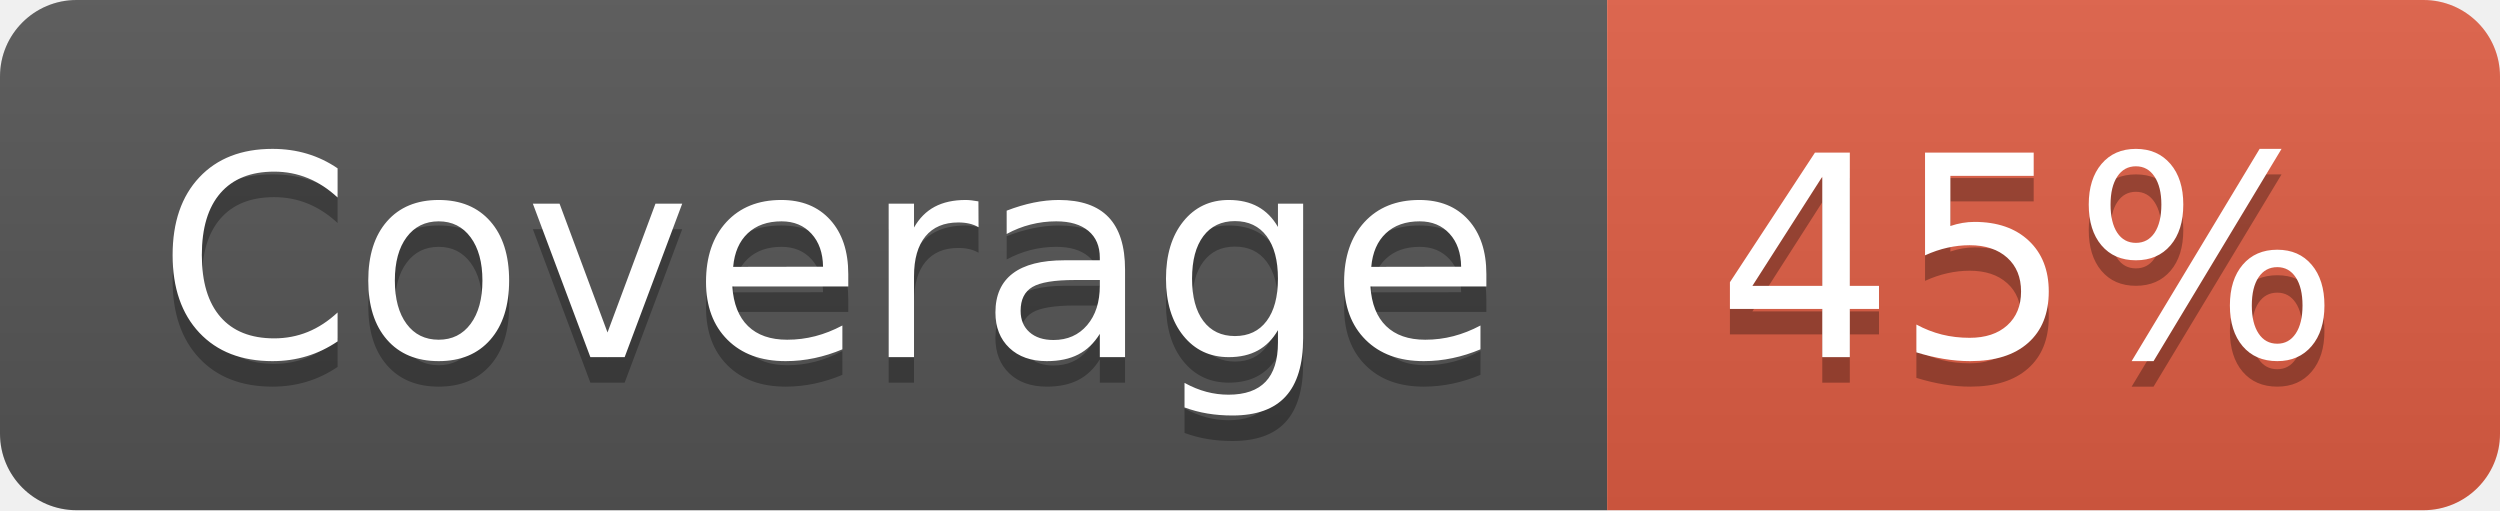
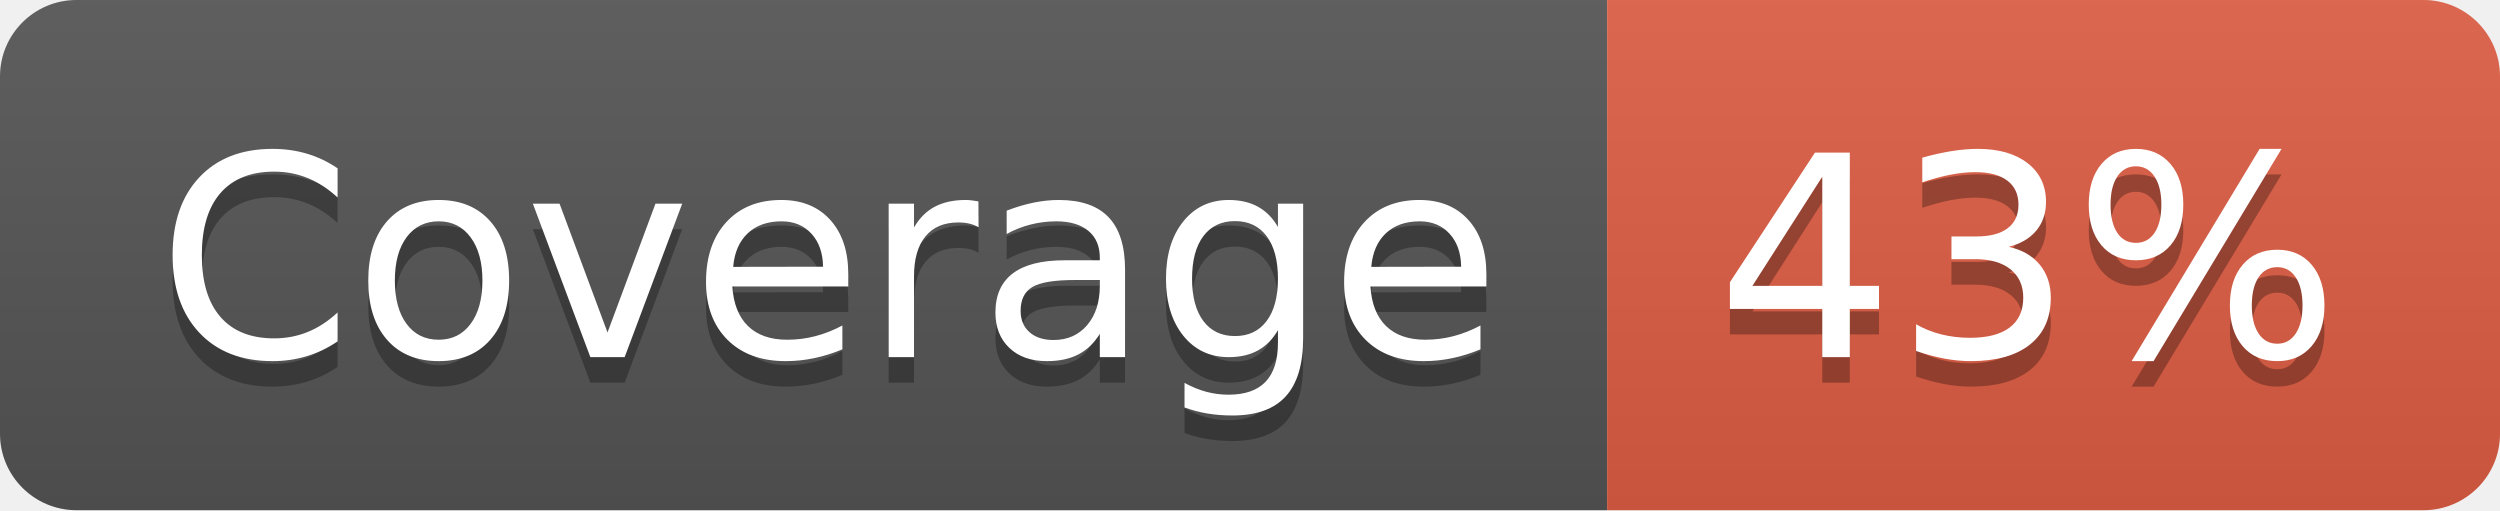
- <svg xmlns="http://www.w3.org/2000/svg" width="98" height="20" role="img" aria-label="Coverage: 45%">
+ <svg xmlns="http://www.w3.org/2000/svg" width="98" height="20" role="img" aria-label="Coverage: 43%">
  <linearGradient id="s" x2="0" y2="100%">
    <stop offset="0" stop-color="#bbb" stop-opacity=".1" />
    <stop offset="1" stop-opacity=".1" />
  </linearGradient>
  <clipPath id="r">
    <rect width="98" height="20" rx="3" fill="#fff" />
  </clipPath>
  <g clip-path="url(#r)">
    <rect width="63" height="20" fill="#555" />
    <rect x="63" width="35" height="20" fill="#e05d44" />
    <rect width="98" height="20" fill="url(#s)" />
  </g>
  <g fill="#fff" text-anchor="middle" font-family="Verdana,Geneva,DejaVu Sans,sans-serif" text-rendering="geometricPrecision" font-size="110">
    <text aria-hidden="true" x="325" y="150" fill="#010101" fill-opacity=".3" transform="scale(.1)" textLength="530">Coverage</text>
    <text x="325" y="140" transform="scale(.1)" fill="#fff" textLength="530">Coverage</text>
-     <text aria-hidden="true" x="795" y="150" fill="#010101" fill-opacity=".3" transform="scale(.1)" textLength="250">45%</text>
-     <text x="795" y="140" transform="scale(.1)" fill="#fff" textLength="250">45%</text>
+     <text aria-hidden="true" x="795" y="150" fill="#010101" fill-opacity=".3" transform="scale(.1)" textLength="250">43%</text>
+     <text x="795" y="140" transform="scale(.1)" fill="#fff" textLength="250">43%</text>
  </g>
</svg>
